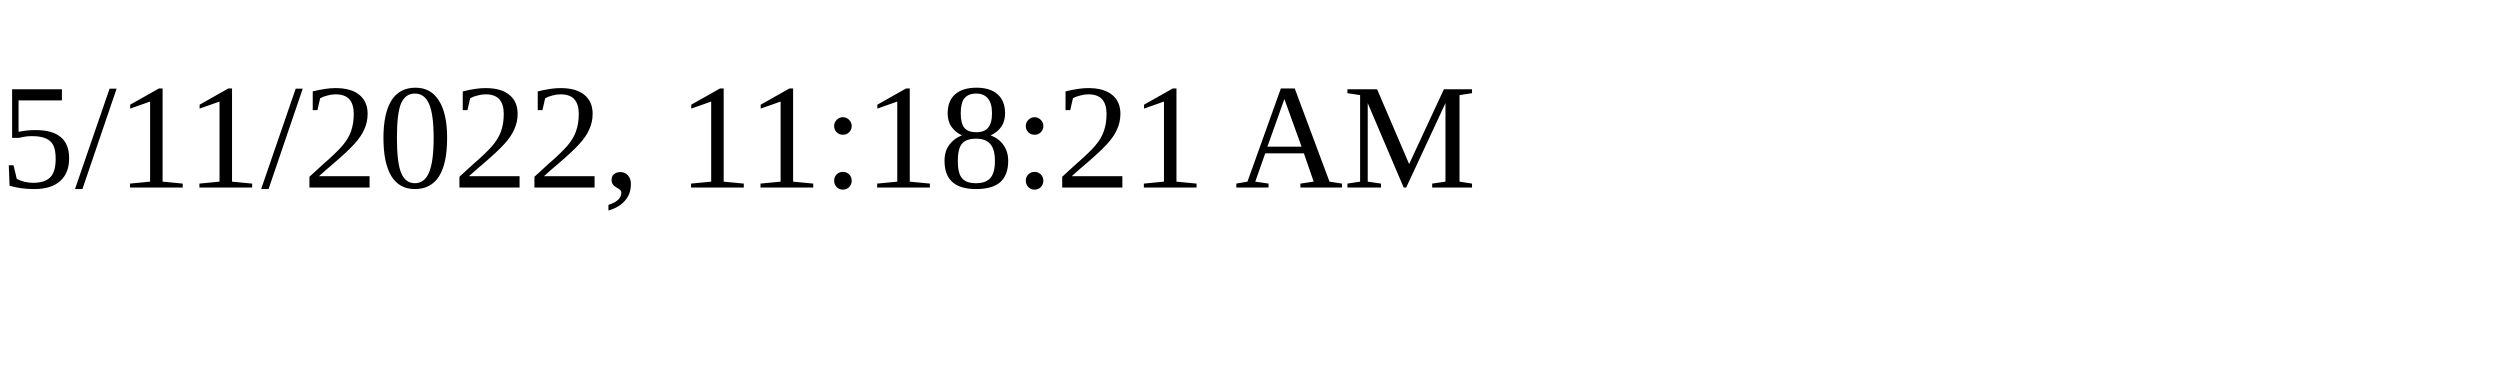
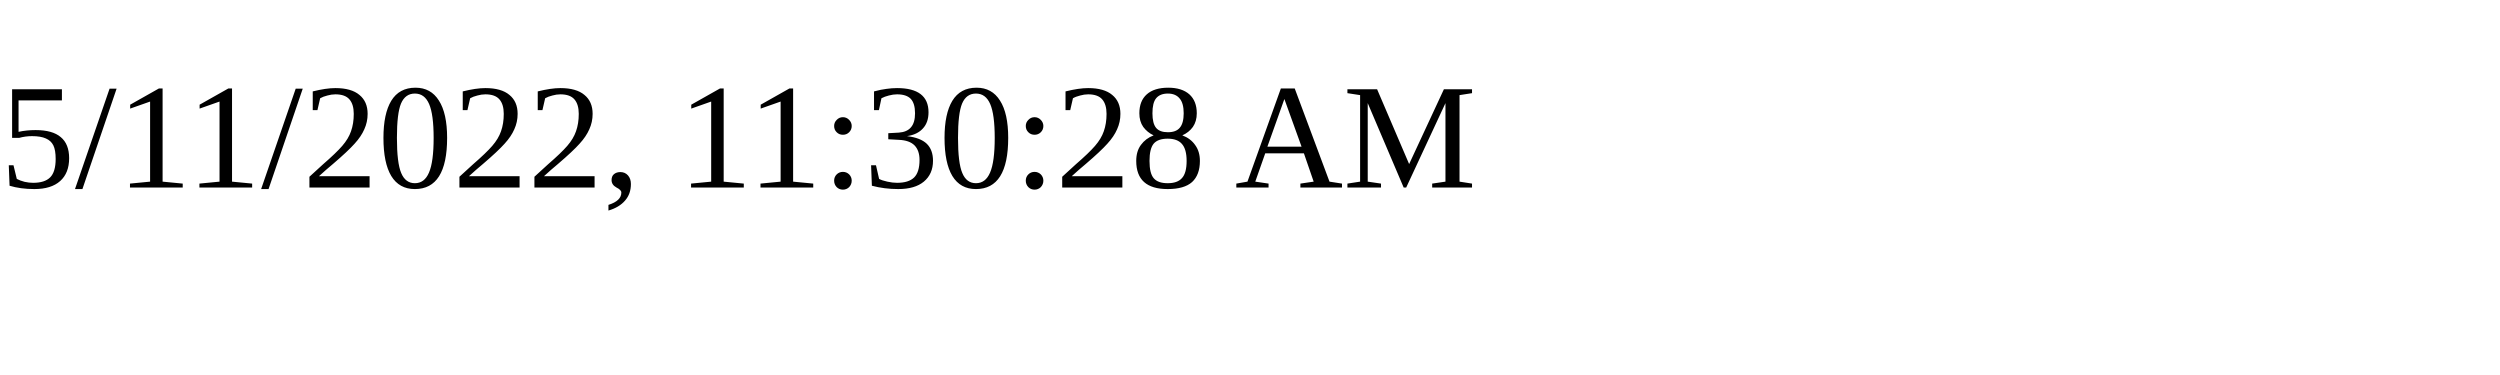
<svg xmlns="http://www.w3.org/2000/svg" height="30" width="200">
-   <text x="0" y="15">5/11/2022, 11:18:21 AM</text>
+   <text x="0" y="15">5/11/2022, 11:30:28 AM</text>
</svg>
